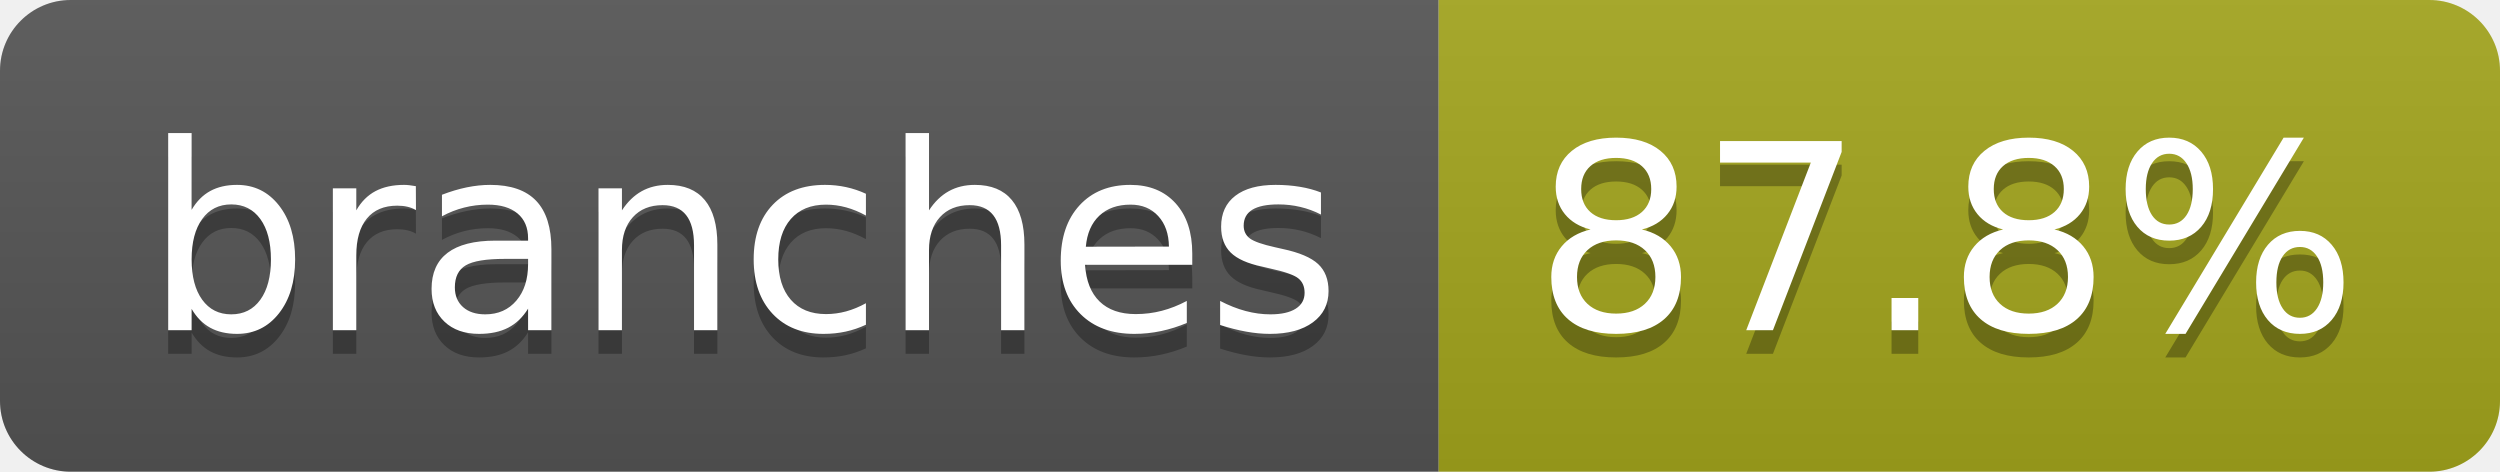
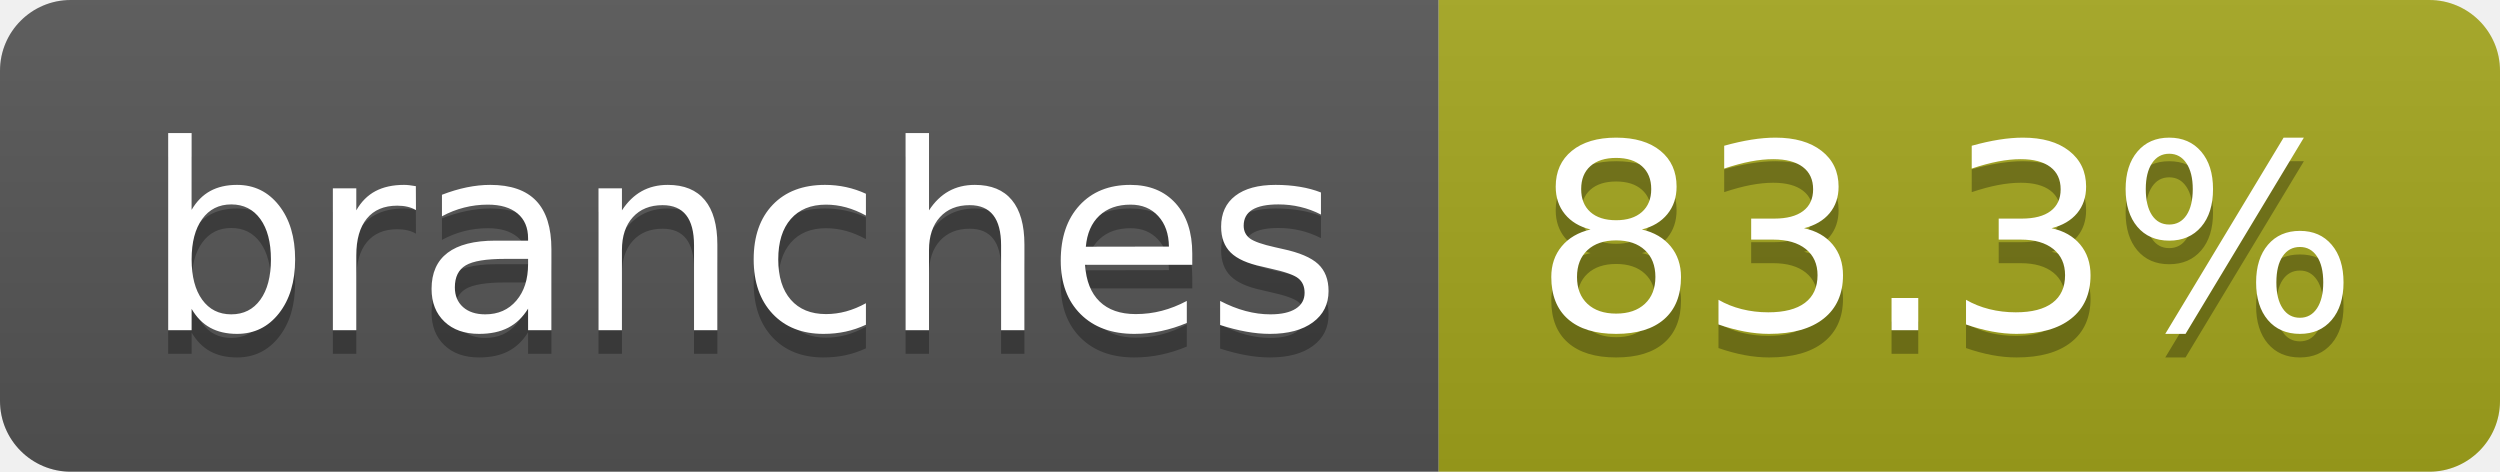
- <svg xmlns="http://www.w3.org/2000/svg" width="106" height="20" role="img" aria-label="branches: 87.8%">
+ <svg xmlns="http://www.w3.org/2000/svg" width="106" height="20" role="img" aria-label="branches: 83.3%">
  <linearGradient id="s" x2="0" y2="100%">
    <stop offset="0" stop-color="#bbb" stop-opacity=".1" />
    <stop offset="1" stop-opacity=".1" />
  </linearGradient>
  <clipPath id="r">
    <rect width="106" height="20" rx="3" fill="#fff" />
  </clipPath>
  <g clip-path="url(#r)">
    <rect width="61" height="20" fill="#555" />
    <rect x="61" width="45" height="20" fill="#a4a61d" />
    <rect width="106" height="20" fill="url(#s)" />
  </g>
  <g fill="#fff" text-anchor="middle" font-family="Verdana,Geneva,DejaVu Sans,sans-serif" text-rendering="geometricPrecision" font-size="110">
    <text aria-hidden="true" x="315" y="150" fill="#010101" fill-opacity=".3" transform="scale(.1)" textLength="507">branches</text>
    <text x="315" y="140" transform="scale(.1)" fill="#fff" textLength="507">branches</text>
-     <text aria-hidden="true" x="825" y="150" fill="#010101" fill-opacity=".3" transform="scale(.1)" textLength="350">87.8%</text>
-     <text x="825" y="140" transform="scale(.1)" fill="#fff" textLength="350">87.8%</text>
+     <text aria-hidden="true" x="825" y="150" fill="#010101" fill-opacity=".3" transform="scale(.1)" textLength="350">83.3%</text>
+     <text x="825" y="140" transform="scale(.1)" fill="#fff" textLength="350">83.3%</text>
  </g>
</svg>
